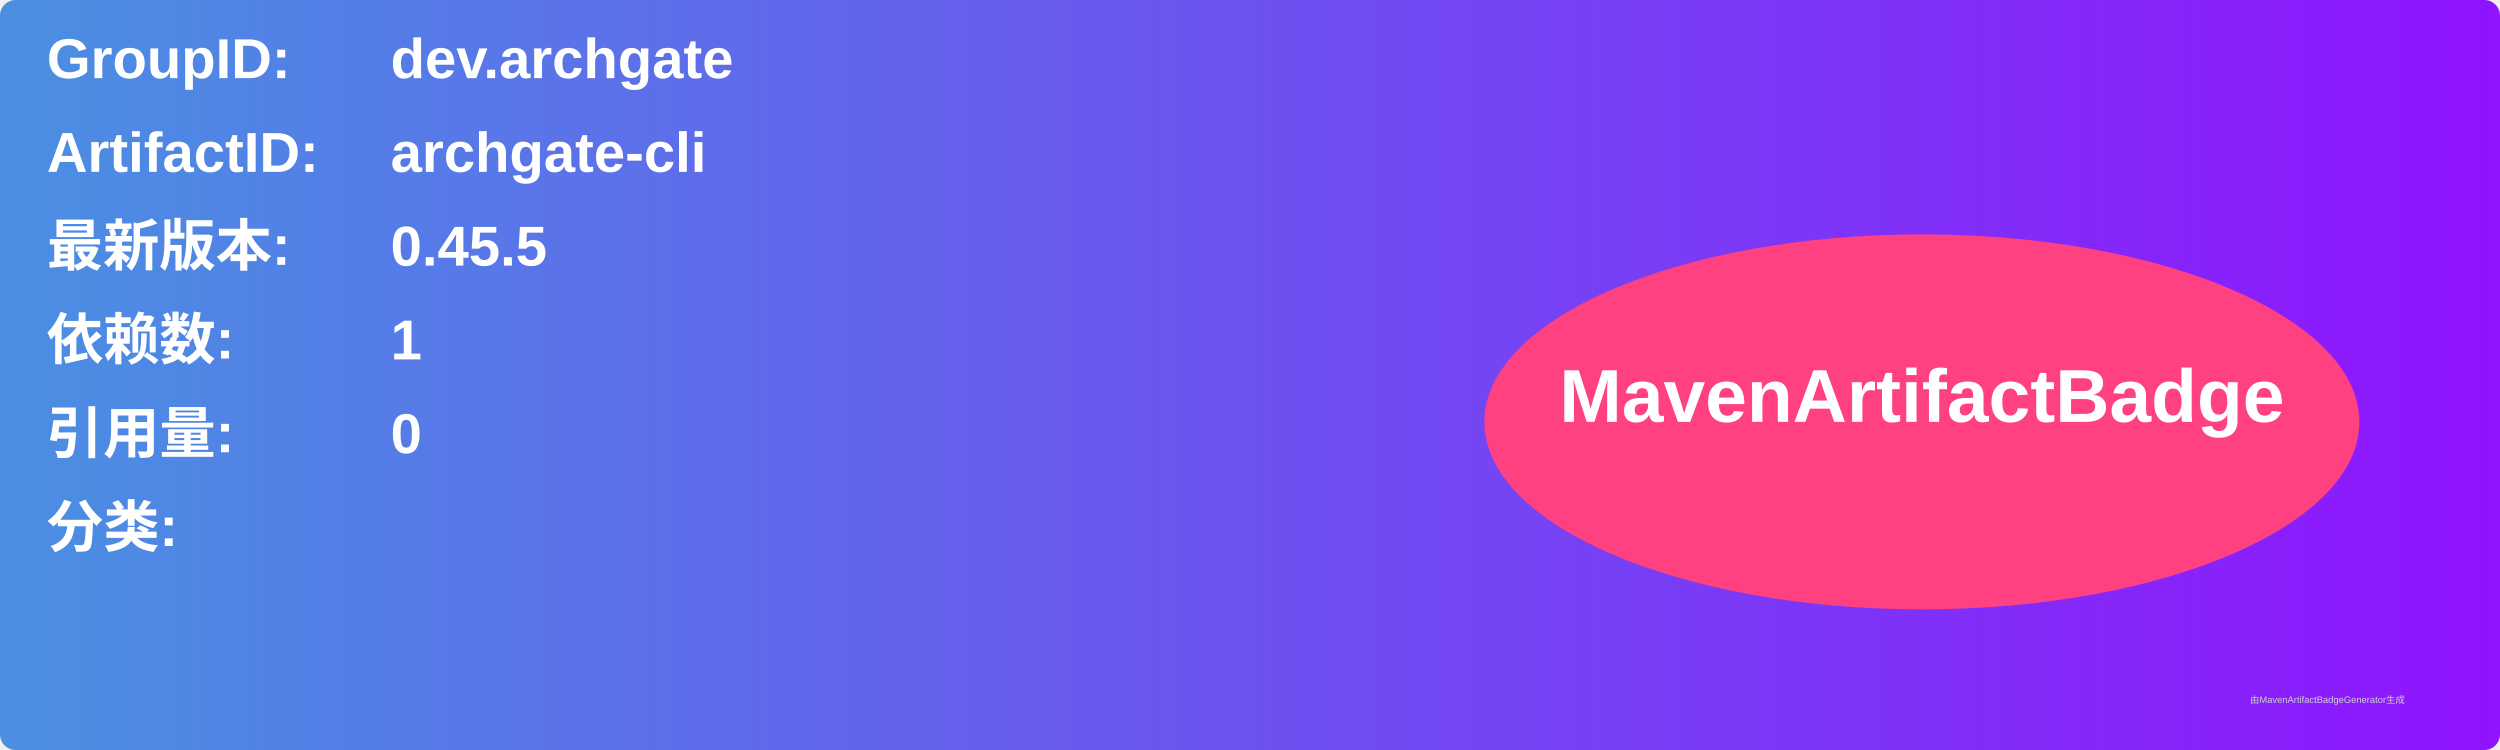
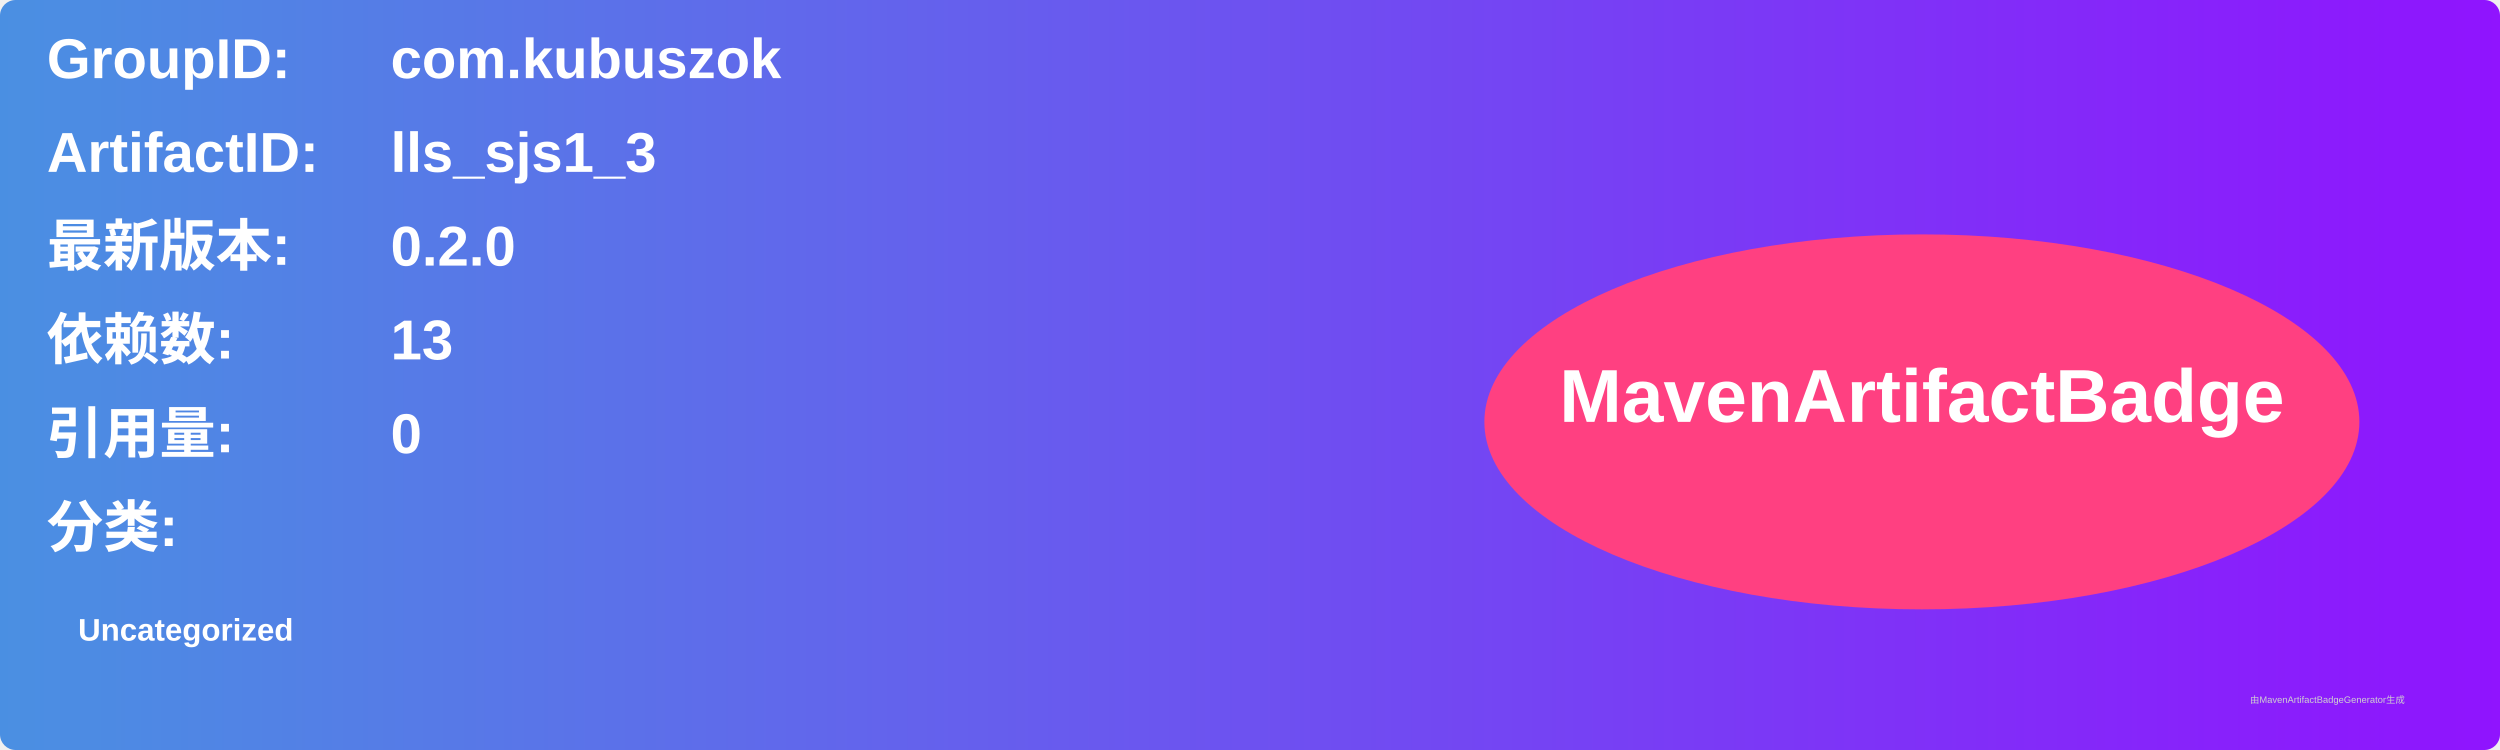
<svg xmlns="http://www.w3.org/2000/svg" width="800" height="240" viewBox="0 0 800 240">
  <linearGradient id="grad" x1="0%" y1="0%" x2="100%" y2="0%">
    <stop offset="0%" stop-color="#4a90e2" />
    <stop offset="100%" stop-color="#9013fe" />
  </linearGradient>
  <rect width="100%" height="100%" rx="5" ry="5" fill="url(#grad)" />
  <g transform="translate(15, 15)">
    <text x="0" y="10" font-family="Arial" font-size="18" fill="white" font-weight="bold" width="260">GroupID:</text>
-     <text x="110" y="10" font-family="Arial" font-size="18" fill="white" font-weight="bold" width="460">dev.archgate</text>
+     <text x="110" y="10" font-family="Arial" font-size="18" fill="white" font-weight="bold" width="460">com.kubuszok</text>
    <text x="0" y="40" font-family="Arial" font-size="18" fill="white" font-weight="bold" width="260">ArtifactID:</text>
-     <text x="110" y="40" font-family="Arial" font-size="18" fill="white" font-weight="bold" width="460">archgate-cli</text>
+     <text x="110" y="40" font-family="Arial" font-size="18" fill="white" font-weight="bold" width="460">lls_sjs1_3</text>
    <text x="0" y="70" font-family="Arial" font-size="18" fill="white" font-weight="bold">最新版本:</text>
    <text x="110" y="70" font-family="Arial" font-size="18" fill="white" font-weight="bold">
-       <tspan font-weight="bold">0.45.5</tspan>
+       <tspan font-weight="bold">0.2.0</tspan>
    </text>
    <text x="0" y="100" font-family="Arial" font-size="18" fill="white" font-weight="bold">依赖数: </text>
    <text x="110" y="100" font-family="Arial" font-size="18" fill="white">
-       <tspan font-weight="bold">1</tspan>
+       <tspan font-weight="bold">13</tspan>
    </text>
    <text x="0" y="130" font-family="Arial" font-size="18" fill="white" font-weight="bold">引用量: </text>
    <text x="110" y="130" font-family="Arial" font-size="18" fill="white">
      <tspan font-weight="bold">0</tspan>
    </text>
    <text x="0" y="160" font-family="Arial" font-size="18" fill="white" font-weight="bold">分类:</text>
    <text x="10" y="190" font-family="Arial" font-size="10" fill="white">
-       <tspan font-weight="bold" />
+       <tspan font-weight="bold">Uncategorized</tspan>
    </text>
    <ellipse cx="600" cy="120" rx="140" ry="60" fill="#ff4081" />
    <text x="600" y="120" text-anchor="middle" font-family="Arial" font-size="24" fill="white" font-weight="bold">MavenArtifactBadge</text>
  </g>
  <text x="720" y="225" font-family="Arial" font-size="3" fill="#d0d0d0">由MavenArtifactBadgeGenerator生成</text>
</svg>
